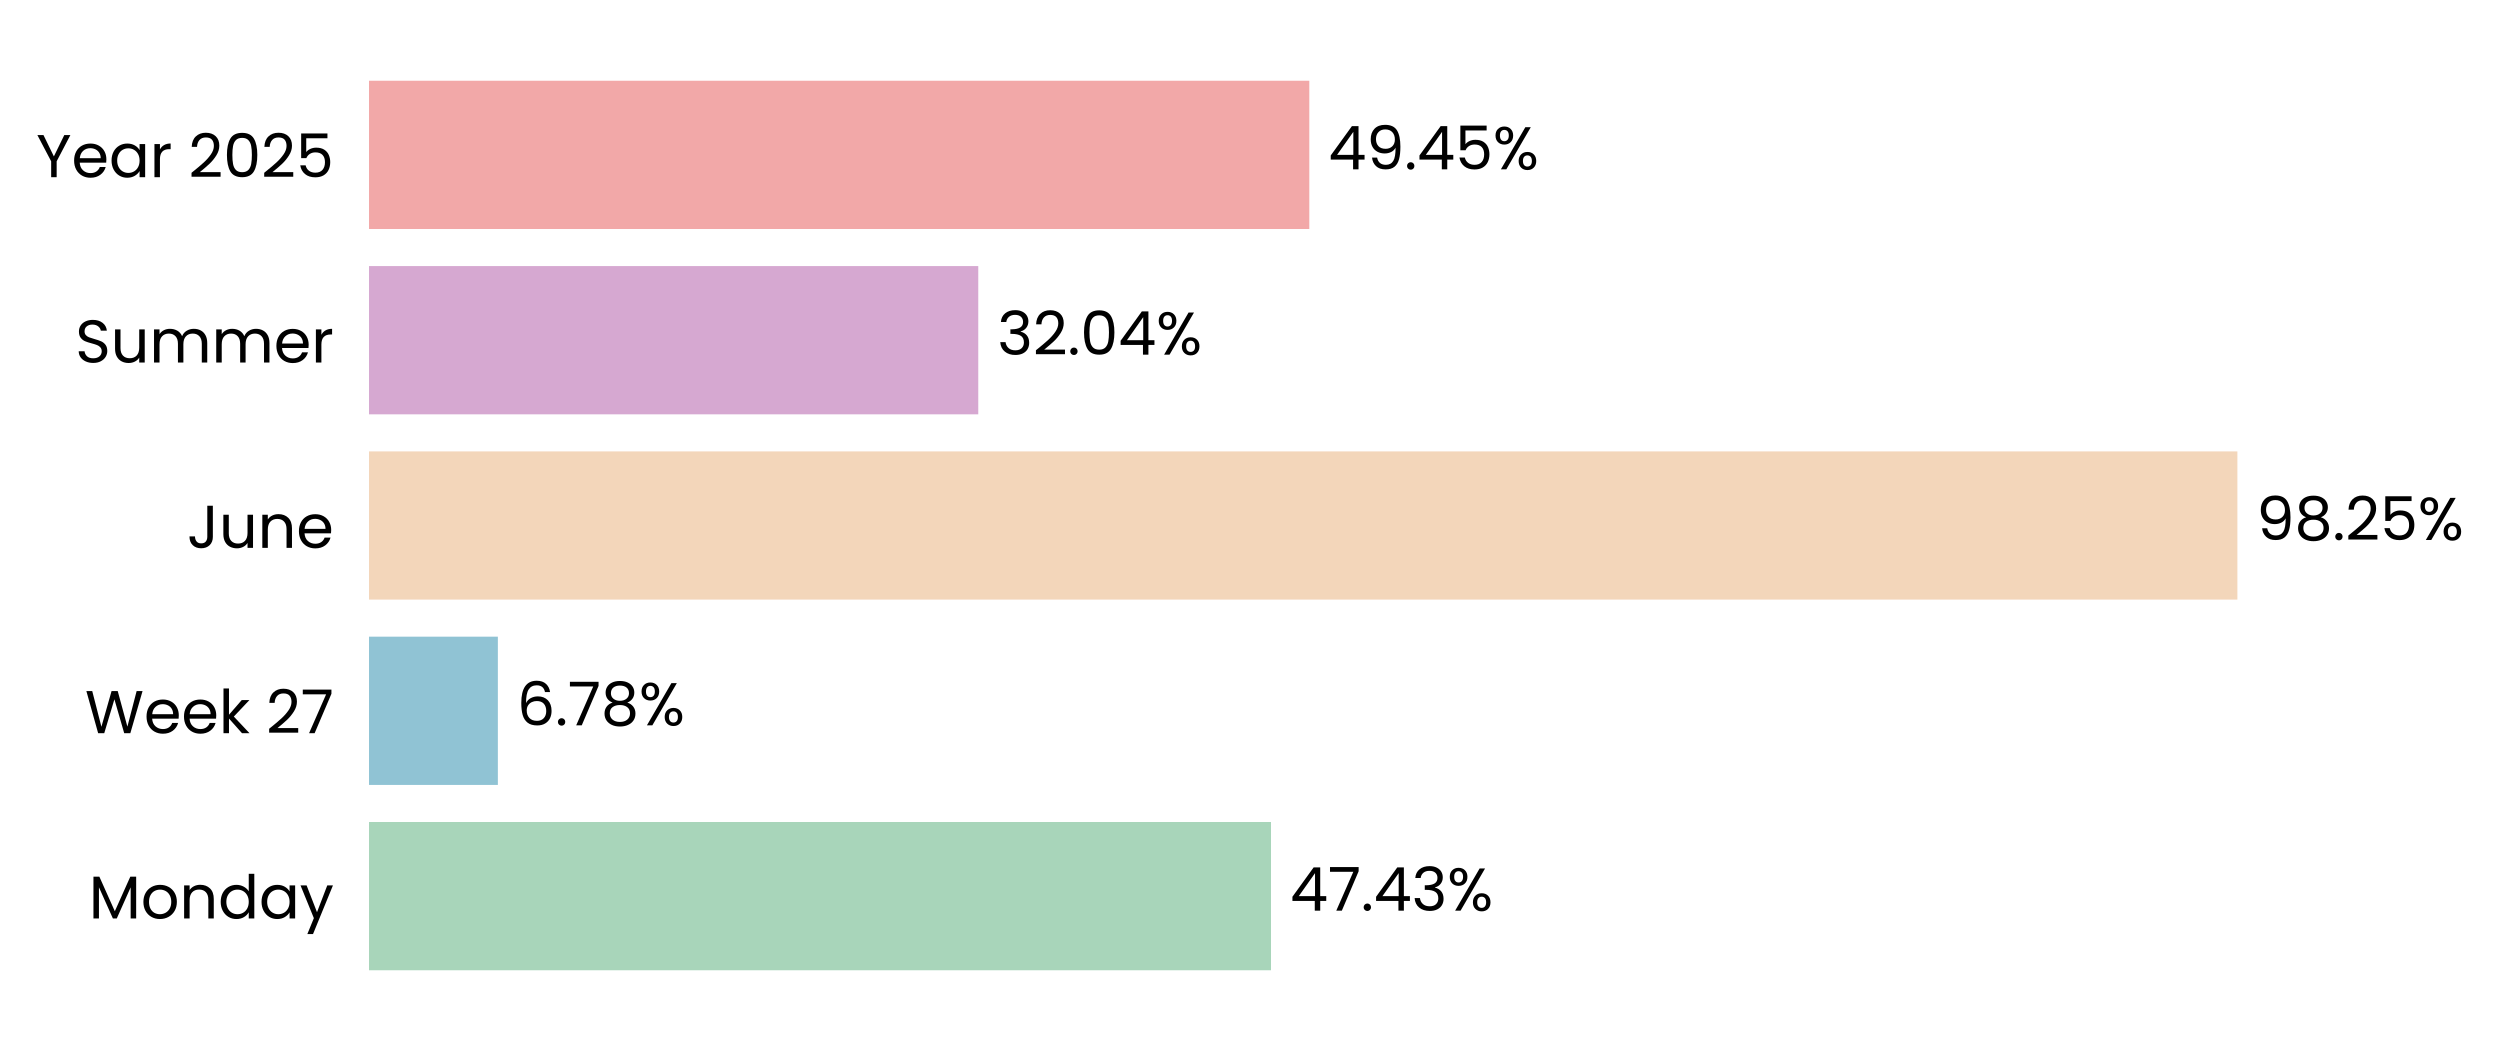
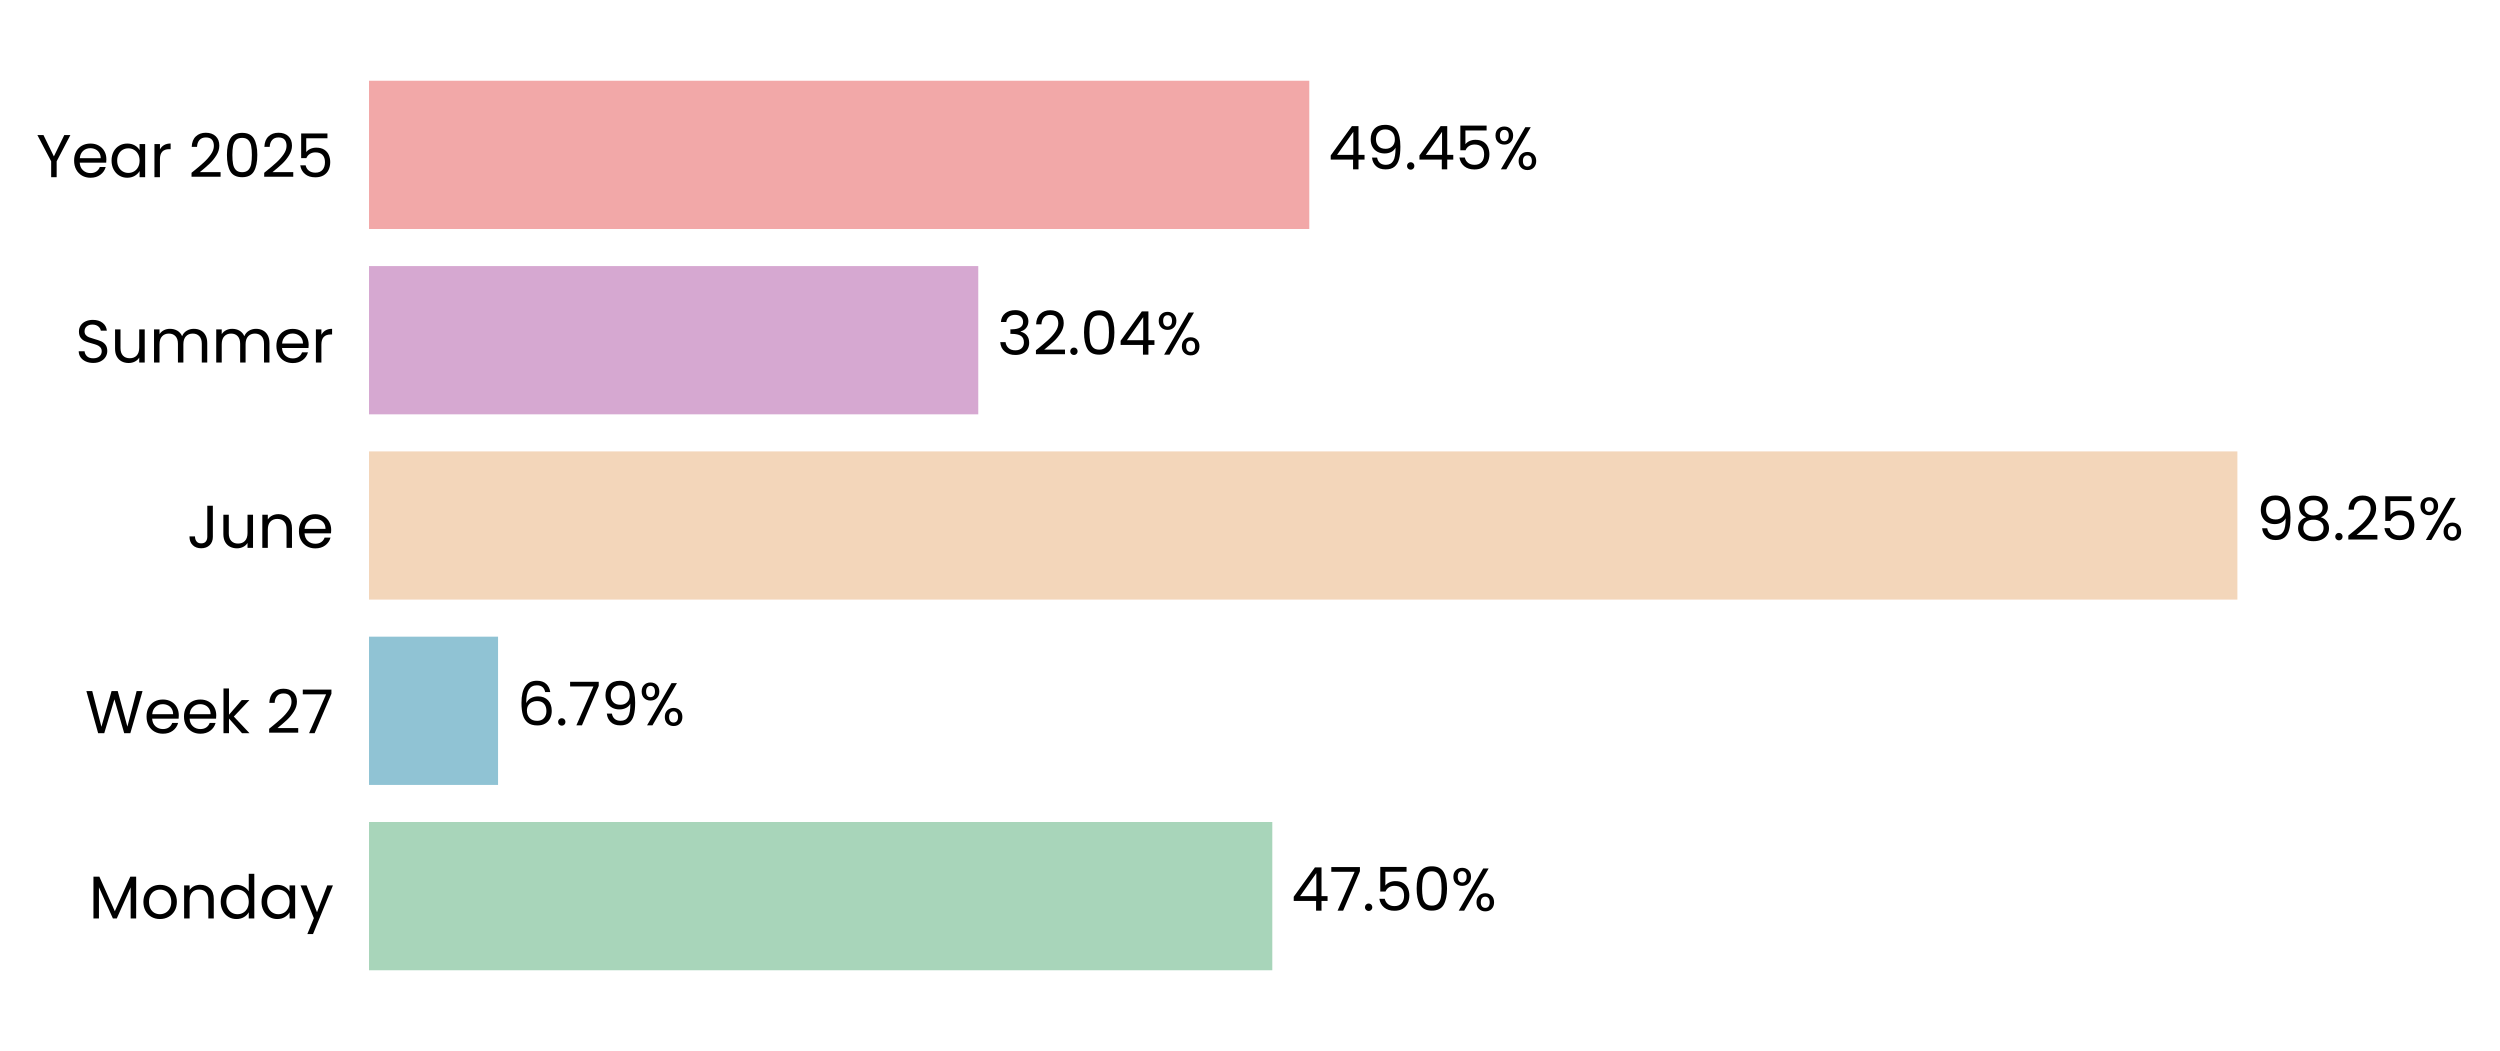
<svg xmlns="http://www.w3.org/2000/svg" xmlns:xlink="http://www.w3.org/1999/xlink" width="496.673pt" height="208.8pt" viewBox="0 0 496.673 208.8" version="1.1">
  <defs>
    <style type="text/css">*{stroke-linejoin: round; stroke-linecap: butt}</style>
  </defs>
  <g id="figure_1">
    <g id="patch_1">
      <path d="M 0 208.8  L 496.673 208.8  L 496.673 0  L 0 0  L 0 208.8  z " style="fill: none" />
    </g>
    <g id="axes_1">
      <g id="patch_2">
-         <path d="M 73.311 201.6  L 451.12 201.6  L 451.12 7.2  L 73.311 7.2  L 73.311 201.6  z " style="fill: none" />
+         <path d="M 73.311 201.6  L 451.111 201.6  L 451.111 7.2  L 73.311 7.2  L 73.311 201.6  z " style="fill: none" />
      </g>
      <g id="patch_3">
-         <path d="M 73.311 192.764  L 252.508 192.764  L 252.508 163.309  L 73.311 163.309  z " clip-path="url(#p2b514ff7d6)" style="fill: #a8d5ba" />
+         <path d="M 73.311 192.764  L 252.766 192.764  L 252.766 163.309  L 73.311 163.309  z " clip-path="url(#p3735b1fa09)" style="fill: #a8d5ba" />
      </g>
      <g id="patch_4">
-         <path d="M 73.311 155.945  L 98.911 155.945  L 98.911 126.491  L 73.311 126.491  z " clip-path="url(#p2b514ff7d6)" style="fill: #90c3d4" />
+         <path d="M 73.311 155.945  L 98.948 155.945  L 98.948 126.491  L 73.311 126.491  z " clip-path="url(#p3735b1fa09)" style="fill: #90c3d4" />
      </g>
      <g id="patch_5">
-         <path d="M 73.311 119.127  L 444.499 119.127  L 444.499 89.673  L 73.311 89.673  z " clip-path="url(#p2b514ff7d6)" style="fill: #f3d6ba" />
+         <path d="M 73.311 119.127  L 444.499 119.127  L 444.499 89.673  L 73.311 89.673  z " clip-path="url(#p3735b1fa09)" style="fill: #f3d6ba" />
      </g>
      <g id="patch_6">
-         <path d="M 73.311 82.309  L 194.351 82.309  L 194.351 52.855  L 73.311 52.855  z " clip-path="url(#p2b514ff7d6)" style="fill: #d6a8d1" />
+         <path d="M 73.311 82.309  L 194.351 82.309  L 194.351 52.855  L 73.311 52.855  z " clip-path="url(#p3735b1fa09)" style="fill: #d6a8d1" />
      </g>
      <g id="patch_7">
-         <path d="M 73.311 45.491  L 260.119 45.491  L 260.119 16.036  L 73.311 16.036  z " clip-path="url(#p2b514ff7d6)" style="fill: #f2a8a8" />
+         <path d="M 73.311 45.491  L 260.115 45.491  L 260.115 16.036  L 73.311 16.036  z " clip-path="url(#p3735b1fa09)" style="fill: #f2a8a8" />
      </g>
      <g id="matplotlib.axis_1">
        <g id="ytick_1">
          <g id="text_1">
            <g transform="translate(17.64187 182.4764) scale(0.12 -0.12)">
              <defs>
                <path id="Poppins-Regular-4d" d="M 5018 4429  L 5018 0  L 4435 0  L 4435 3302  L 2963 0  L 2554 0  L 1075 3309  L 1075 0  L 493 0  L 493 4429  L 1120 4429  L 2758 768  L 4397 4429  L 5018 4429  z " transform="scale(0.015625)" />
                <path id="Poppins-Regular-6f" d="M 2022 -58  Q 1530 -58 1130 166  Q 730 390 502 803  Q 275 1216 275 1760  Q 275 2298 508 2710  Q 742 3123 1145 3344  Q 1549 3565 2048 3565  Q 2547 3565 2950 3344  Q 3354 3123 3587 2713  Q 3821 2304 3821 1760  Q 3821 1216 3581 803  Q 3341 390 2931 166  Q 2522 -58 2022 -58  z M 2022 454  Q 2336 454 2611 601  Q 2886 749 3056 1043  Q 3226 1338 3226 1760  Q 3226 2182 3059 2476  Q 2893 2771 2624 2915  Q 2355 3059 2042 3059  Q 1722 3059 1456 2915  Q 1190 2771 1030 2476  Q 870 2182 870 1760  Q 870 1331 1027 1036  Q 1184 742 1446 598  Q 1709 454 2022 454  z " transform="scale(0.015625)" />
                <path id="Poppins-Regular-6e" d="M 2202 3571  Q 2842 3571 3238 3184  Q 3635 2797 3635 2067  L 3635 0  L 3059 0  L 3059 1984  Q 3059 2509 2796 2787  Q 2534 3066 2080 3066  Q 1619 3066 1347 2778  Q 1075 2490 1075 1939  L 1075 0  L 493 0  L 493 3507  L 1075 3507  L 1075 3008  Q 1248 3277 1545 3424  Q 1843 3571 2202 3571  z " transform="scale(0.015625)" />
                <path id="Poppins-Regular-64" d="M 275 1766  Q 275 2304 492 2710  Q 710 3117 1091 3341  Q 1472 3565 1946 3565  Q 2355 3565 2707 3376  Q 3059 3187 3245 2880  L 3245 4736  L 3834 4736  L 3834 0  L 3245 0  L 3245 659  Q 3072 346 2733 144  Q 2394 -58 1939 -58  Q 1472 -58 1091 172  Q 710 403 492 819  Q 275 1235 275 1766  z M 3245 1760  Q 3245 2157 3085 2451  Q 2925 2746 2653 2902  Q 2381 3059 2054 3059  Q 1728 3059 1459 2905  Q 1190 2752 1030 2457  Q 870 2163 870 1766  Q 870 1363 1030 1065  Q 1190 768 1459 611  Q 1728 454 2054 454  Q 2381 454 2653 611  Q 2925 768 3085 1065  Q 3245 1363 3245 1760  z " transform="scale(0.015625)" />
                <path id="Poppins-Regular-61" d="M 275 1766  Q 275 2304 492 2710  Q 710 3117 1091 3341  Q 1472 3565 1939 3565  Q 2400 3565 2739 3366  Q 3078 3168 3245 2867  L 3245 3507  L 3834 3507  L 3834 0  L 3245 0  L 3245 653  Q 3072 346 2729 144  Q 2387 -58 1933 -58  Q 1466 -58 1088 172  Q 710 403 492 819  Q 275 1235 275 1766  z M 3245 1760  Q 3245 2157 3085 2451  Q 2925 2746 2653 2902  Q 2381 3059 2054 3059  Q 1728 3059 1459 2905  Q 1190 2752 1030 2457  Q 870 2163 870 1766  Q 870 1363 1030 1065  Q 1190 768 1459 611  Q 1728 454 2054 454  Q 2381 454 2653 611  Q 2925 768 3085 1065  Q 3245 1363 3245 1760  z " transform="scale(0.015625)" />
                <path id="Poppins-Regular-79" d="M 3514 3507  L 1402 -1651  L 800 -1651  L 1491 38  L 77 3507  L 723 3507  L 1824 666  L 2912 3507  L 3514 3507  z " transform="scale(0.015625)" />
              </defs>
              <use xlink:href="#Poppins-Regular-4d" />
              <use xlink:href="#Poppins-Regular-6f" transform="translate(86.09999 0)" />
              <use xlink:href="#Poppins-Regular-6e" transform="translate(150.1 0)" />
              <use xlink:href="#Poppins-Regular-64" transform="translate(214.1 0)" />
              <use xlink:href="#Poppins-Regular-61" transform="translate(281.7 0)" />
              <use xlink:href="#Poppins-Regular-79" transform="translate(349.2999 0)" />
            </g>
          </g>
        </g>
        <g id="ytick_2">
          <g id="text_2">
            <g transform="translate(16.88437 145.6582) scale(0.12 -0.12)">
              <defs>
                <path id="Poppins-Regular-57" d="M 6099 4461  L 4806 0  L 4154 0  L 3117 3590  L 2042 0  L 1395 -6  L 147 4461  L 768 4461  L 1741 678  L 2816 4461  L 3469 4461  L 4493 691  L 5472 4461  L 6099 4461  z " transform="scale(0.015625)" />
                <path id="Poppins-Regular-65" d="M 3693 1888  Q 3693 1722 3674 1536  L 870 1536  Q 902 1018 1225 726  Q 1549 435 2010 435  Q 2387 435 2640 611  Q 2893 787 2995 1082  L 3622 1082  Q 3482 576 3059 259  Q 2637 -58 2010 -58  Q 1510 -58 1116 166  Q 723 390 499 803  Q 275 1216 275 1760  Q 275 2304 492 2713  Q 710 3123 1104 3344  Q 1498 3565 2010 3565  Q 2509 3565 2893 3347  Q 3277 3130 3485 2749  Q 3693 2368 3693 1888  z M 3091 2010  Q 3091 2342 2944 2582  Q 2797 2822 2544 2947  Q 2291 3072 1984 3072  Q 1542 3072 1232 2790  Q 922 2509 877 2010  L 3091 2010  z " transform="scale(0.015625)" />
                <path id="Poppins-Regular-6b" d="M 2451 0  L 1075 1549  L 1075 0  L 493 0  L 493 4736  L 1075 4736  L 1075 1952  L 2426 3507  L 3238 3507  L 1587 1760  L 3245 0  L 2451 0  z " transform="scale(0.015625)" />
                <path id="Poppins-Regular-20" transform="scale(0.015625)" />
                <path id="Poppins-Regular-32" d="M 326 467  Q 1139 1120 1600 1539  Q 2061 1958 2377 2416  Q 2694 2874 2694 3315  Q 2694 3731 2492 3971  Q 2291 4211 1843 4211  Q 1408 4211 1168 3939  Q 928 3667 909 3213  L 346 3213  Q 371 3930 780 4320  Q 1190 4710 1837 4710  Q 2496 4710 2883 4345  Q 3270 3981 3270 3341  Q 3270 2810 2953 2307  Q 2637 1805 2233 1424  Q 1830 1043 1203 538  L 3405 538  L 3405 51  L 326 51  L 326 467  z " transform="scale(0.015625)" />
                <path id="Poppins-Regular-37" d="M 3245 4173  L 1466 0  L 877 0  L 2682 4115  L 211 4115  L 211 4614  L 3245 4614  L 3245 4173  z " transform="scale(0.015625)" />
              </defs>
              <use xlink:href="#Poppins-Regular-57" />
              <use xlink:href="#Poppins-Regular-65" transform="translate(97.59999 0)" />
              <use xlink:href="#Poppins-Regular-65" transform="translate(159.6 0)" />
              <use xlink:href="#Poppins-Regular-6b" transform="translate(221.6 0)" />
              <use xlink:href="#Poppins-Regular-20" transform="translate(273.0999 0)" />
              <use xlink:href="#Poppins-Regular-32" transform="translate(299.7999 0)" />
              <use xlink:href="#Poppins-Regular-37" transform="translate(357.2999 0)" />
            </g>
          </g>
        </g>
        <g id="ytick_3">
          <g id="text_3">
            <g transform="translate(37.15125 108.84) scale(0.12 -0.12)">
              <defs>
                <path id="Poppins-Regular-4a" d="M 2739 4461  L 2739 1165  Q 2739 614 2400 284  Q 2061 -45 1504 -45  Q 941 -45 601 291  Q 262 627 262 1210  L 845 1210  Q 851 883 1014 678  Q 1178 474 1504 474  Q 1830 474 1990 669  Q 2150 864 2150 1165  L 2150 4461  L 2739 4461  z " transform="scale(0.015625)" />
                <path id="Poppins-Regular-75" d="M 3603 3507  L 3603 0  L 3021 0  L 3021 518  Q 2854 250 2556 99  Q 2259 -51 1901 -51  Q 1491 -51 1164 118  Q 838 288 649 627  Q 461 966 461 1453  L 461 3507  L 1037 3507  L 1037 1530  Q 1037 1011 1299 732  Q 1562 454 2016 454  Q 2483 454 2752 742  Q 3021 1030 3021 1581  L 3021 3507  L 3603 3507  z " transform="scale(0.015625)" />
              </defs>
              <use xlink:href="#Poppins-Regular-4a" />
              <use xlink:href="#Poppins-Regular-75" transform="translate(52.99999 0)" />
              <use xlink:href="#Poppins-Regular-6e" transform="translate(117 0)" />
              <use xlink:href="#Poppins-Regular-65" transform="translate(181 0)" />
            </g>
          </g>
        </g>
        <g id="ytick_4">
          <g id="text_4">
            <g transform="translate(14.95125 72.02182) scale(0.12 -0.12)">
              <defs>
                <path id="Poppins-Regular-53" d="M 1907 -45  Q 1466 -45 1117 112  Q 768 269 569 547  Q 371 826 365 1190  L 986 1190  Q 1018 877 1245 662  Q 1472 448 1907 448  Q 2323 448 2563 656  Q 2803 864 2803 1190  Q 2803 1446 2662 1606  Q 2522 1766 2310 1849  Q 2099 1933 1741 2029  Q 1299 2144 1033 2259  Q 768 2374 579 2620  Q 390 2867 390 3283  Q 390 3648 576 3929  Q 762 4211 1098 4364  Q 1434 4518 1869 4518  Q 2496 4518 2896 4204  Q 3296 3891 3347 3373  L 2707 3373  Q 2675 3629 2438 3824  Q 2202 4019 1811 4019  Q 1446 4019 1216 3830  Q 986 3642 986 3302  Q 986 3059 1123 2905  Q 1261 2752 1462 2672  Q 1664 2592 2029 2490  Q 2470 2368 2739 2249  Q 3008 2131 3200 1884  Q 3392 1638 3392 1216  Q 3392 890 3219 602  Q 3046 314 2707 134  Q 2368 -45 1907 -45  z " transform="scale(0.015625)" />
                <path id="Poppins-Regular-6d" d="M 4710 3571  Q 5120 3571 5440 3401  Q 5760 3232 5945 2893  Q 6131 2554 6131 2067  L 6131 0  L 5555 0  L 5555 1984  Q 5555 2509 5296 2787  Q 5037 3066 4595 3066  Q 4141 3066 3872 2774  Q 3603 2483 3603 1933  L 3603 0  L 3027 0  L 3027 1984  Q 3027 2509 2768 2787  Q 2509 3066 2067 3066  Q 1613 3066 1344 2774  Q 1075 2483 1075 1933  L 1075 0  L 493 0  L 493 3507  L 1075 3507  L 1075 3002  Q 1248 3277 1539 3424  Q 1830 3571 2182 3571  Q 2624 3571 2963 3372  Q 3302 3174 3469 2790  Q 3616 3162 3955 3366  Q 4294 3571 4710 3571  z " transform="scale(0.015625)" />
                <path id="Poppins-Regular-72" d="M 1075 2938  Q 1229 3238 1513 3404  Q 1798 3571 2208 3571  L 2208 2970  L 2054 2970  Q 1075 2970 1075 1907  L 1075 0  L 493 0  L 493 3507  L 1075 3507  L 1075 2938  z " transform="scale(0.015625)" />
              </defs>
              <use xlink:href="#Poppins-Regular-53" />
              <use xlink:href="#Poppins-Regular-75" transform="translate(58.7 0)" />
              <use xlink:href="#Poppins-Regular-6d" transform="translate(122.7 0)" />
              <use xlink:href="#Poppins-Regular-6d" transform="translate(225.7 0)" />
              <use xlink:href="#Poppins-Regular-65" transform="translate(328.7 0)" />
              <use xlink:href="#Poppins-Regular-72" transform="translate(390.6999 0)" />
            </g>
          </g>
        </g>
        <g id="ytick_5">
          <g id="text_5">
            <g transform="translate(7.2 35.20364) scale(0.12 -0.12)">
              <defs>
                <path id="Poppins-Regular-59" d="M 3616 4461  L 2163 1683  L 2163 0  L 1581 0  L 1581 1683  L 122 4461  L 768 4461  L 1869 2202  L 2970 4461  L 3616 4461  z " transform="scale(0.015625)" />
                <path id="Poppins-Regular-30" d="M 397 2362  Q 397 3462 755 4080  Q 1114 4698 2010 4698  Q 2899 4698 3257 4080  Q 3616 3462 3616 2362  Q 3616 1242 3257 621  Q 2899 0 2010 0  Q 1114 0 755 621  Q 397 1242 397 2362  z M 3040 2362  Q 3040 2918 2966 3305  Q 2893 3693 2665 3929  Q 2438 4166 2010 4166  Q 1574 4166 1347 3929  Q 1120 3693 1046 3305  Q 973 2918 973 2362  Q 973 1786 1046 1395  Q 1120 1005 1347 768  Q 1574 531 2010 531  Q 2438 531 2665 768  Q 2893 1005 2966 1395  Q 3040 1786 3040 2362  z " transform="scale(0.015625)" />
                <path id="Poppins-Regular-35" d="M 3347 4122  L 1101 4122  L 1101 2662  Q 1248 2867 1536 2998  Q 1824 3130 2157 3130  Q 2688 3130 3021 2909  Q 3354 2688 3498 2339  Q 3642 1990 3642 1600  Q 3642 1139 3469 774  Q 3296 410 2941 198  Q 2586 -13 2061 -13  Q 1389 -13 973 332  Q 557 678 467 1254  L 1037 1254  Q 1120 890 1389 685  Q 1658 480 2067 480  Q 2573 480 2829 784  Q 3085 1088 3085 1587  Q 3085 2086 2829 2358  Q 2573 2630 2074 2630  Q 1734 2630 1481 2467  Q 1229 2304 1114 2022  L 563 2022  L 563 4634  L 3347 4634  L 3347 4122  z " transform="scale(0.015625)" />
              </defs>
              <use xlink:href="#Poppins-Regular-59" />
              <use xlink:href="#Poppins-Regular-65" transform="translate(58.39999 0)" />
              <use xlink:href="#Poppins-Regular-61" transform="translate(120.4 0)" />
              <use xlink:href="#Poppins-Regular-72" transform="translate(188 0)" />
              <use xlink:href="#Poppins-Regular-20" transform="translate(225.3 0)" />
              <use xlink:href="#Poppins-Regular-32" transform="translate(252 0)" />
              <use xlink:href="#Poppins-Regular-30" transform="translate(309.4999 0)" />
              <use xlink:href="#Poppins-Regular-32" transform="translate(372.2999 0)" />
              <use xlink:href="#Poppins-Regular-35" transform="translate(429.7999 0)" />
            </g>
          </g>
        </g>
      </g>
      <g id="text_6">
-         <g transform="translate(256.286 180.9164) scale(0.12 -0.12)">
+         <g transform="translate(256.544 180.9164) scale(0.12 -0.12)">
          <defs>
            <path id="Poppins-Regular-34" d="M 256 1030  L 256 1472  L 2502 4582  L 3200 4582  L 3200 1536  L 3840 1536  L 3840 1030  L 3200 1030  L 3200 0  L 2624 0  L 2624 1030  L 256 1030  z M 2650 3974  L 928 1536  L 2650 1536  L 2650 3974  z " transform="scale(0.015625)" />
            <path id="Poppins-Regular-2e" d="M 678 -38  Q 512 -38 397 77  Q 282 192 282 358  Q 282 525 397 640  Q 512 755 678 755  Q 838 755 950 640  Q 1062 525 1062 358  Q 1062 192 950 77  Q 838 -38 678 -38  z " transform="scale(0.015625)" />
-             <path id="Poppins-Regular-33" d="M 384 3462  Q 429 4051 838 4384  Q 1248 4717 1901 4717  Q 2336 4717 2653 4560  Q 2970 4403 3133 4134  Q 3296 3866 3296 3526  Q 3296 3130 3069 2842  Q 2842 2554 2477 2470  L 2477 2438  Q 2893 2336 3136 2035  Q 3379 1734 3379 1248  Q 3379 883 3212 592  Q 3046 301 2713 134  Q 2381 -32 1914 -32  Q 1235 -32 800 323  Q 365 678 314 1331  L 877 1331  Q 922 947 1190 704  Q 1459 461 1907 461  Q 2355 461 2588 694  Q 2822 928 2822 1299  Q 2822 1779 2502 1990  Q 2182 2202 1536 2202  L 1389 2202  L 1389 2688  L 1542 2688  Q 2131 2694 2432 2883  Q 2733 3072 2733 3469  Q 2733 3808 2512 4013  Q 2291 4218 1882 4218  Q 1485 4218 1241 4013  Q 998 3808 954 3462  L 384 3462  z " transform="scale(0.015625)" />
            <path id="Poppins-Regular-25" d="M 269 3584  Q 269 4019 531 4278  Q 794 4538 1203 4538  Q 1613 4538 1875 4278  Q 2138 4019 2138 3584  Q 2138 3142 1875 2883  Q 1613 2624 1203 2624  Q 794 2624 531 2883  Q 269 3142 269 3584  z M 4006 4467  L 1414 0  L 838 0  L 3430 4467  L 4006 4467  z M 1203 4179  Q 986 4179 861 4028  Q 736 3878 736 3584  Q 736 3290 861 3136  Q 986 2982 1203 2982  Q 1421 2982 1549 3139  Q 1677 3296 1677 3584  Q 1677 3878 1549 4028  Q 1421 4179 1203 4179  z M 2720 883  Q 2720 1325 2982 1584  Q 3245 1843 3654 1843  Q 4064 1843 4323 1584  Q 4582 1325 4582 883  Q 4582 448 4323 185  Q 4064 -77 3654 -77  Q 3245 -77 2982 182  Q 2720 442 2720 883  z M 3648 1478  Q 3430 1478 3302 1328  Q 3174 1178 3174 883  Q 3174 595 3302 444  Q 3430 294 3648 294  Q 3866 294 3994 444  Q 4122 595 4122 883  Q 4122 1178 3994 1328  Q 3866 1478 3648 1478  z " transform="scale(0.015625)" />
          </defs>
          <use xlink:href="#Poppins-Regular-34" />
          <use xlink:href="#Poppins-Regular-37" transform="translate(62.89999 0)" />
          <use xlink:href="#Poppins-Regular-2e" transform="translate(117.5 0)" />
-           <use xlink:href="#Poppins-Regular-34" transform="translate(138.5 0)" />
-           <use xlink:href="#Poppins-Regular-33" transform="translate(201.4 0)" />
-           <use xlink:href="#Poppins-Regular-25" transform="translate(260.3 0)" />
+           <use xlink:href="#Poppins-Regular-35" transform="translate(138.5 0)" />
+           <use xlink:href="#Poppins-Regular-30" transform="translate(201.3 0)" />
+           <use xlink:href="#Poppins-Regular-25" transform="translate(264.0999 0)" />
        </g>
      </g>
      <g id="text_7">
-         <g transform="translate(102.6889 144.0982) scale(0.12 -0.12)">
+         <g transform="translate(102.7256 144.0982) scale(0.12 -0.12)">
          <defs>
            <path id="Poppins-Regular-36" d="M 2976 3526  Q 2835 4237 2099 4237  Q 1530 4237 1248 3798  Q 966 3360 973 2355  Q 1120 2688 1462 2877  Q 1805 3066 2227 3066  Q 2886 3066 3280 2656  Q 3674 2246 3674 1523  Q 3674 1088 3504 742  Q 3334 397 2992 192  Q 2650 -13 2163 -13  Q 1504 -13 1133 281  Q 762 576 614 1094  Q 467 1613 467 2374  Q 467 4723 2106 4723  Q 2733 4723 3091 4384  Q 3450 4045 3514 3526  L 2976 3526  z M 2106 2573  Q 1830 2573 1587 2461  Q 1344 2349 1193 2121  Q 1043 1894 1043 1568  Q 1043 1082 1324 778  Q 1606 474 2131 474  Q 2579 474 2844 752  Q 3110 1030 3110 1504  Q 3110 2003 2854 2288  Q 2598 2573 2106 2573  z " transform="scale(0.015625)" />
-             <path id="Poppins-Regular-38" d="M 1242 2406  Q 883 2547 691 2816  Q 499 3085 499 3469  Q 499 3814 672 4092  Q 845 4371 1187 4534  Q 1530 4698 2016 4698  Q 2502 4698 2844 4534  Q 3187 4371 3363 4092  Q 3539 3814 3539 3469  Q 3539 3098 3340 2819  Q 3142 2541 2797 2406  Q 3194 2285 3427 1981  Q 3661 1677 3661 1248  Q 3661 832 3456 521  Q 3251 211 2876 41  Q 2502 -128 2016 -128  Q 1530 -128 1162 41  Q 794 211 589 521  Q 384 832 384 1248  Q 384 1677 614 1984  Q 845 2291 1242 2406  z M 2976 3398  Q 2976 3789 2720 4000  Q 2464 4211 2016 4211  Q 1574 4211 1318 4000  Q 1062 3789 1062 3392  Q 1062 3034 1328 2816  Q 1594 2598 2016 2598  Q 2445 2598 2710 2819  Q 2976 3040 2976 3398  z M 2016 2150  Q 1542 2150 1241 1929  Q 941 1709 941 1267  Q 941 858 1232 608  Q 1523 358 2016 358  Q 2509 358 2797 608  Q 3085 858 3085 1267  Q 3085 1696 2790 1923  Q 2496 2150 2016 2150  z " transform="scale(0.015625)" />
+             <path id="Poppins-Regular-39" d="M 1146 1242  Q 1210 877 1443 678  Q 1677 480 2074 480  Q 2605 480 2857 896  Q 3110 1312 3098 2298  Q 2963 2010 2649 1846  Q 2336 1683 1952 1683  Q 1523 1683 1187 1859  Q 851 2035 659 2374  Q 467 2714 467 3194  Q 467 3878 864 4297  Q 1261 4717 1990 4717  Q 2886 4717 3248 4134  Q 3610 3552 3610 2400  Q 3610 1594 3466 1069  Q 3322 544 2979 269  Q 2637 -6 2042 -6  Q 1389 -6 1024 346  Q 659 698 608 1242  L 1146 1242  z M 2048 2176  Q 2477 2176 2752 2441  Q 3027 2707 3027 3162  Q 3027 3642 2758 3936  Q 2490 4230 2003 4230  Q 1555 4230 1289 3948  Q 1024 3667 1024 3206  Q 1024 2739 1286 2457  Q 1549 2176 2048 2176  z " transform="scale(0.015625)" />
          </defs>
          <use xlink:href="#Poppins-Regular-36" />
          <use xlink:href="#Poppins-Regular-2e" transform="translate(63.49999 0)" />
          <use xlink:href="#Poppins-Regular-37" transform="translate(84.49997 0)" />
-           <use xlink:href="#Poppins-Regular-38" transform="translate(139.1 0)" />
-           <use xlink:href="#Poppins-Regular-25" transform="translate(202.2 0)" />
+           <use xlink:href="#Poppins-Regular-39" transform="translate(139.1 0)" />
+           <use xlink:href="#Poppins-Regular-25" transform="translate(202.0999 0)" />
        </g>
      </g>
      <g id="text_8">
-         <g transform="translate(448.2775 107.28) scale(0.12 -0.12)">
+         <g transform="translate(448.2773 107.28) scale(0.12 -0.12)">
          <defs>
-             <path id="Poppins-Regular-39" d="M 1146 1242  Q 1210 877 1443 678  Q 1677 480 2074 480  Q 2605 480 2857 896  Q 3110 1312 3098 2298  Q 2963 2010 2649 1846  Q 2336 1683 1952 1683  Q 1523 1683 1187 1859  Q 851 2035 659 2374  Q 467 2714 467 3194  Q 467 3878 864 4297  Q 1261 4717 1990 4717  Q 2886 4717 3248 4134  Q 3610 3552 3610 2400  Q 3610 1594 3466 1069  Q 3322 544 2979 269  Q 2637 -6 2042 -6  Q 1389 -6 1024 346  Q 659 698 608 1242  L 1146 1242  z M 2048 2176  Q 2477 2176 2752 2441  Q 3027 2707 3027 3162  Q 3027 3642 2758 3936  Q 2490 4230 2003 4230  Q 1555 4230 1289 3948  Q 1024 3667 1024 3206  Q 1024 2739 1286 2457  Q 1549 2176 2048 2176  z " transform="scale(0.015625)" />
+             <path id="Poppins-Regular-38" d="M 1242 2406  Q 883 2547 691 2816  Q 499 3085 499 3469  Q 499 3814 672 4092  Q 845 4371 1187 4534  Q 1530 4698 2016 4698  Q 2502 4698 2844 4534  Q 3187 4371 3363 4092  Q 3539 3814 3539 3469  Q 3539 3098 3340 2819  Q 3142 2541 2797 2406  Q 3194 2285 3427 1981  Q 3661 1677 3661 1248  Q 3661 832 3456 521  Q 3251 211 2876 41  Q 2502 -128 2016 -128  Q 1530 -128 1162 41  Q 794 211 589 521  Q 384 832 384 1248  Q 384 1677 614 1984  Q 845 2291 1242 2406  z M 2976 3398  Q 2976 3789 2720 4000  Q 2464 4211 2016 4211  Q 1574 4211 1318 4000  Q 1062 3789 1062 3392  Q 1062 3034 1328 2816  Q 1594 2598 2016 2598  Q 2445 2598 2710 2819  Q 2976 3040 2976 3398  z M 2016 2150  Q 1542 2150 1241 1929  Q 941 1709 941 1267  Q 941 858 1232 608  Q 1523 358 2016 358  Q 2509 358 2797 608  Q 3085 858 3085 1267  Q 3085 1696 2790 1923  Q 2496 2150 2016 2150  z " transform="scale(0.015625)" />
          </defs>
          <use xlink:href="#Poppins-Regular-39" />
          <use xlink:href="#Poppins-Regular-38" transform="translate(62.99999 0)" />
          <use xlink:href="#Poppins-Regular-2e" transform="translate(126.1 0)" />
          <use xlink:href="#Poppins-Regular-32" transform="translate(147.1 0)" />
          <use xlink:href="#Poppins-Regular-35" transform="translate(204.5999 0)" />
          <use xlink:href="#Poppins-Regular-25" transform="translate(267.3999 0)" />
        </g>
      </g>
      <g id="text_9">
-         <g transform="translate(198.1289 70.46182) scale(0.12 -0.12)">
+         <g transform="translate(198.1288 70.46182) scale(0.12 -0.12)">
+           <defs>
+             <path id="Poppins-Regular-33" d="M 384 3462  Q 429 4051 838 4384  Q 1248 4717 1901 4717  Q 2336 4717 2653 4560  Q 2970 4403 3133 4134  Q 3296 3866 3296 3526  Q 3296 3130 3069 2842  Q 2842 2554 2477 2470  L 2477 2438  Q 2893 2336 3136 2035  Q 3379 1734 3379 1248  Q 3379 883 3212 592  Q 3046 301 2713 134  Q 2381 -32 1914 -32  Q 1235 -32 800 323  Q 365 678 314 1331  L 877 1331  Q 922 947 1190 704  Q 1459 461 1907 461  Q 2355 461 2588 694  Q 2822 928 2822 1299  Q 2822 1779 2502 1990  Q 2182 2202 1536 2202  L 1389 2202  L 1389 2688  L 1542 2688  Q 2131 2694 2432 2883  Q 2733 3072 2733 3469  Q 2733 3808 2512 4013  Q 2291 4218 1882 4218  Q 1485 4218 1241 4013  Q 998 3808 954 3462  L 384 3462  z " transform="scale(0.015625)" />
+           </defs>
          <use xlink:href="#Poppins-Regular-33" />
          <use xlink:href="#Poppins-Regular-32" transform="translate(58.89999 0)" />
          <use xlink:href="#Poppins-Regular-2e" transform="translate(116.4 0)" />
          <use xlink:href="#Poppins-Regular-30" transform="translate(137.4 0)" />
          <use xlink:href="#Poppins-Regular-34" transform="translate(200.2 0)" />
          <use xlink:href="#Poppins-Regular-25" transform="translate(263.0999 0)" />
        </g>
      </g>
      <g id="text_10">
-         <g transform="translate(263.8968 33.64364) scale(0.12 -0.12)">
+         <g transform="translate(263.893 33.64364) scale(0.12 -0.12)">
          <use xlink:href="#Poppins-Regular-34" />
          <use xlink:href="#Poppins-Regular-39" transform="translate(62.89999 0)" />
          <use xlink:href="#Poppins-Regular-2e" transform="translate(125.9 0)" />
          <use xlink:href="#Poppins-Regular-34" transform="translate(146.9 0)" />
          <use xlink:href="#Poppins-Regular-35" transform="translate(209.8 0)" />
          <use xlink:href="#Poppins-Regular-25" transform="translate(272.5999 0)" />
        </g>
      </g>
    </g>
  </g>
  <defs>
-     <clipPath id="p2b514ff7d6">
-       <rect x="73.311" y="7.2" width="377.809" height="194.4" />
+     <clipPath id="p3735b1fa09">
+       <rect x="73.311" y="7.2" width="377.8" height="194.4" />
    </clipPath>
  </defs>
</svg>
